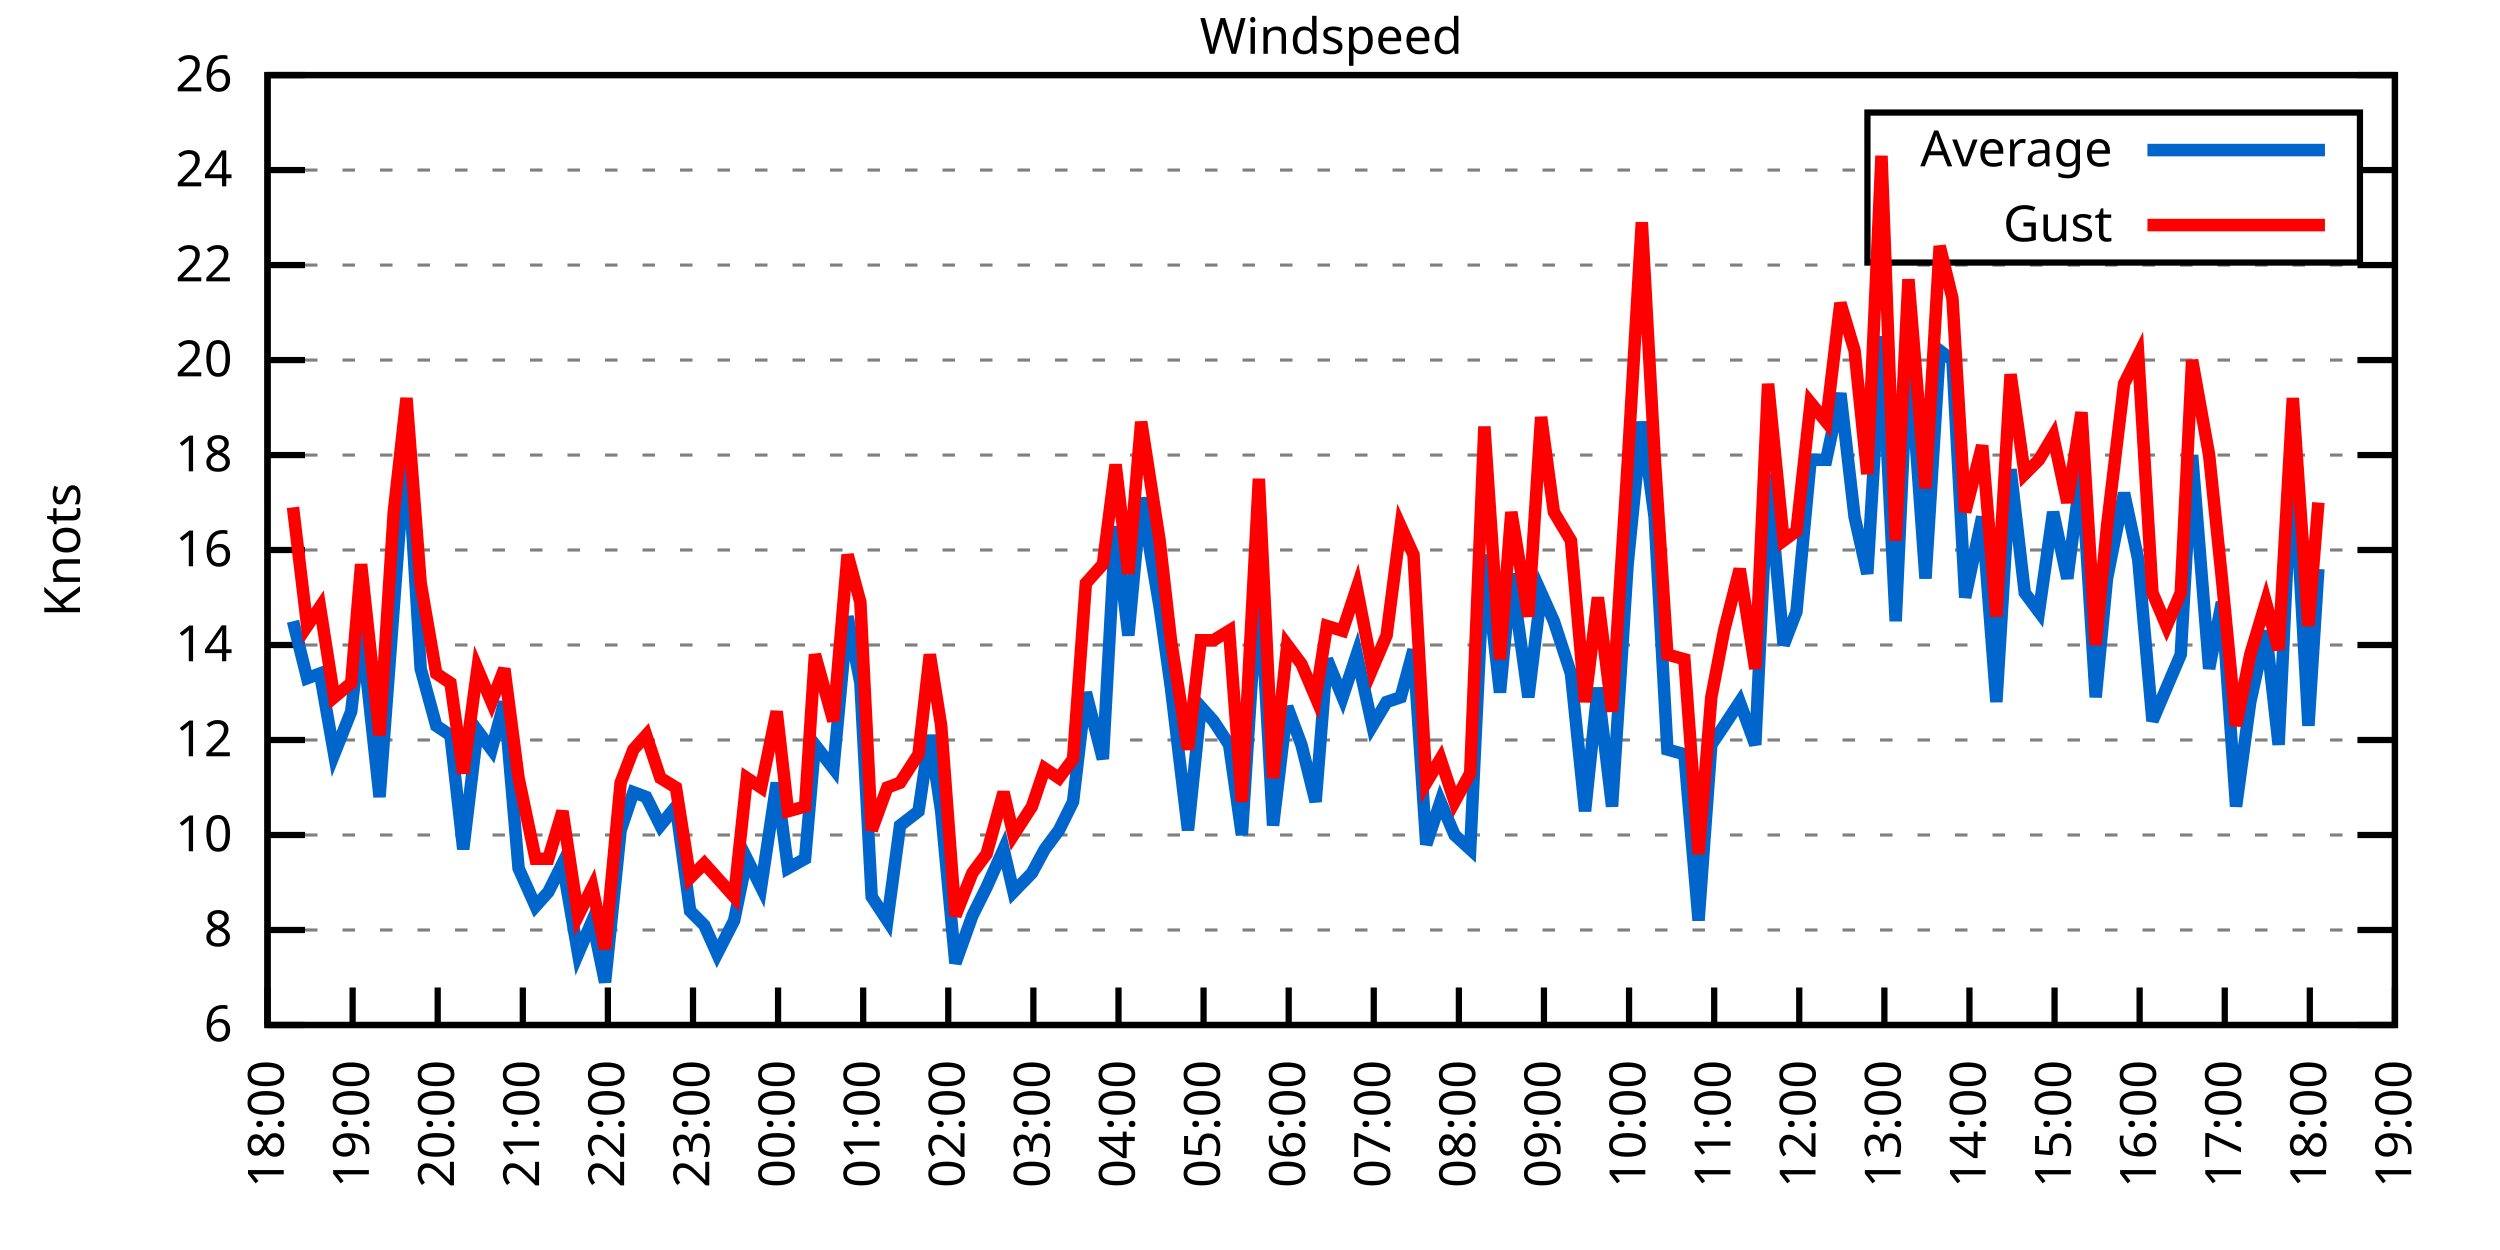
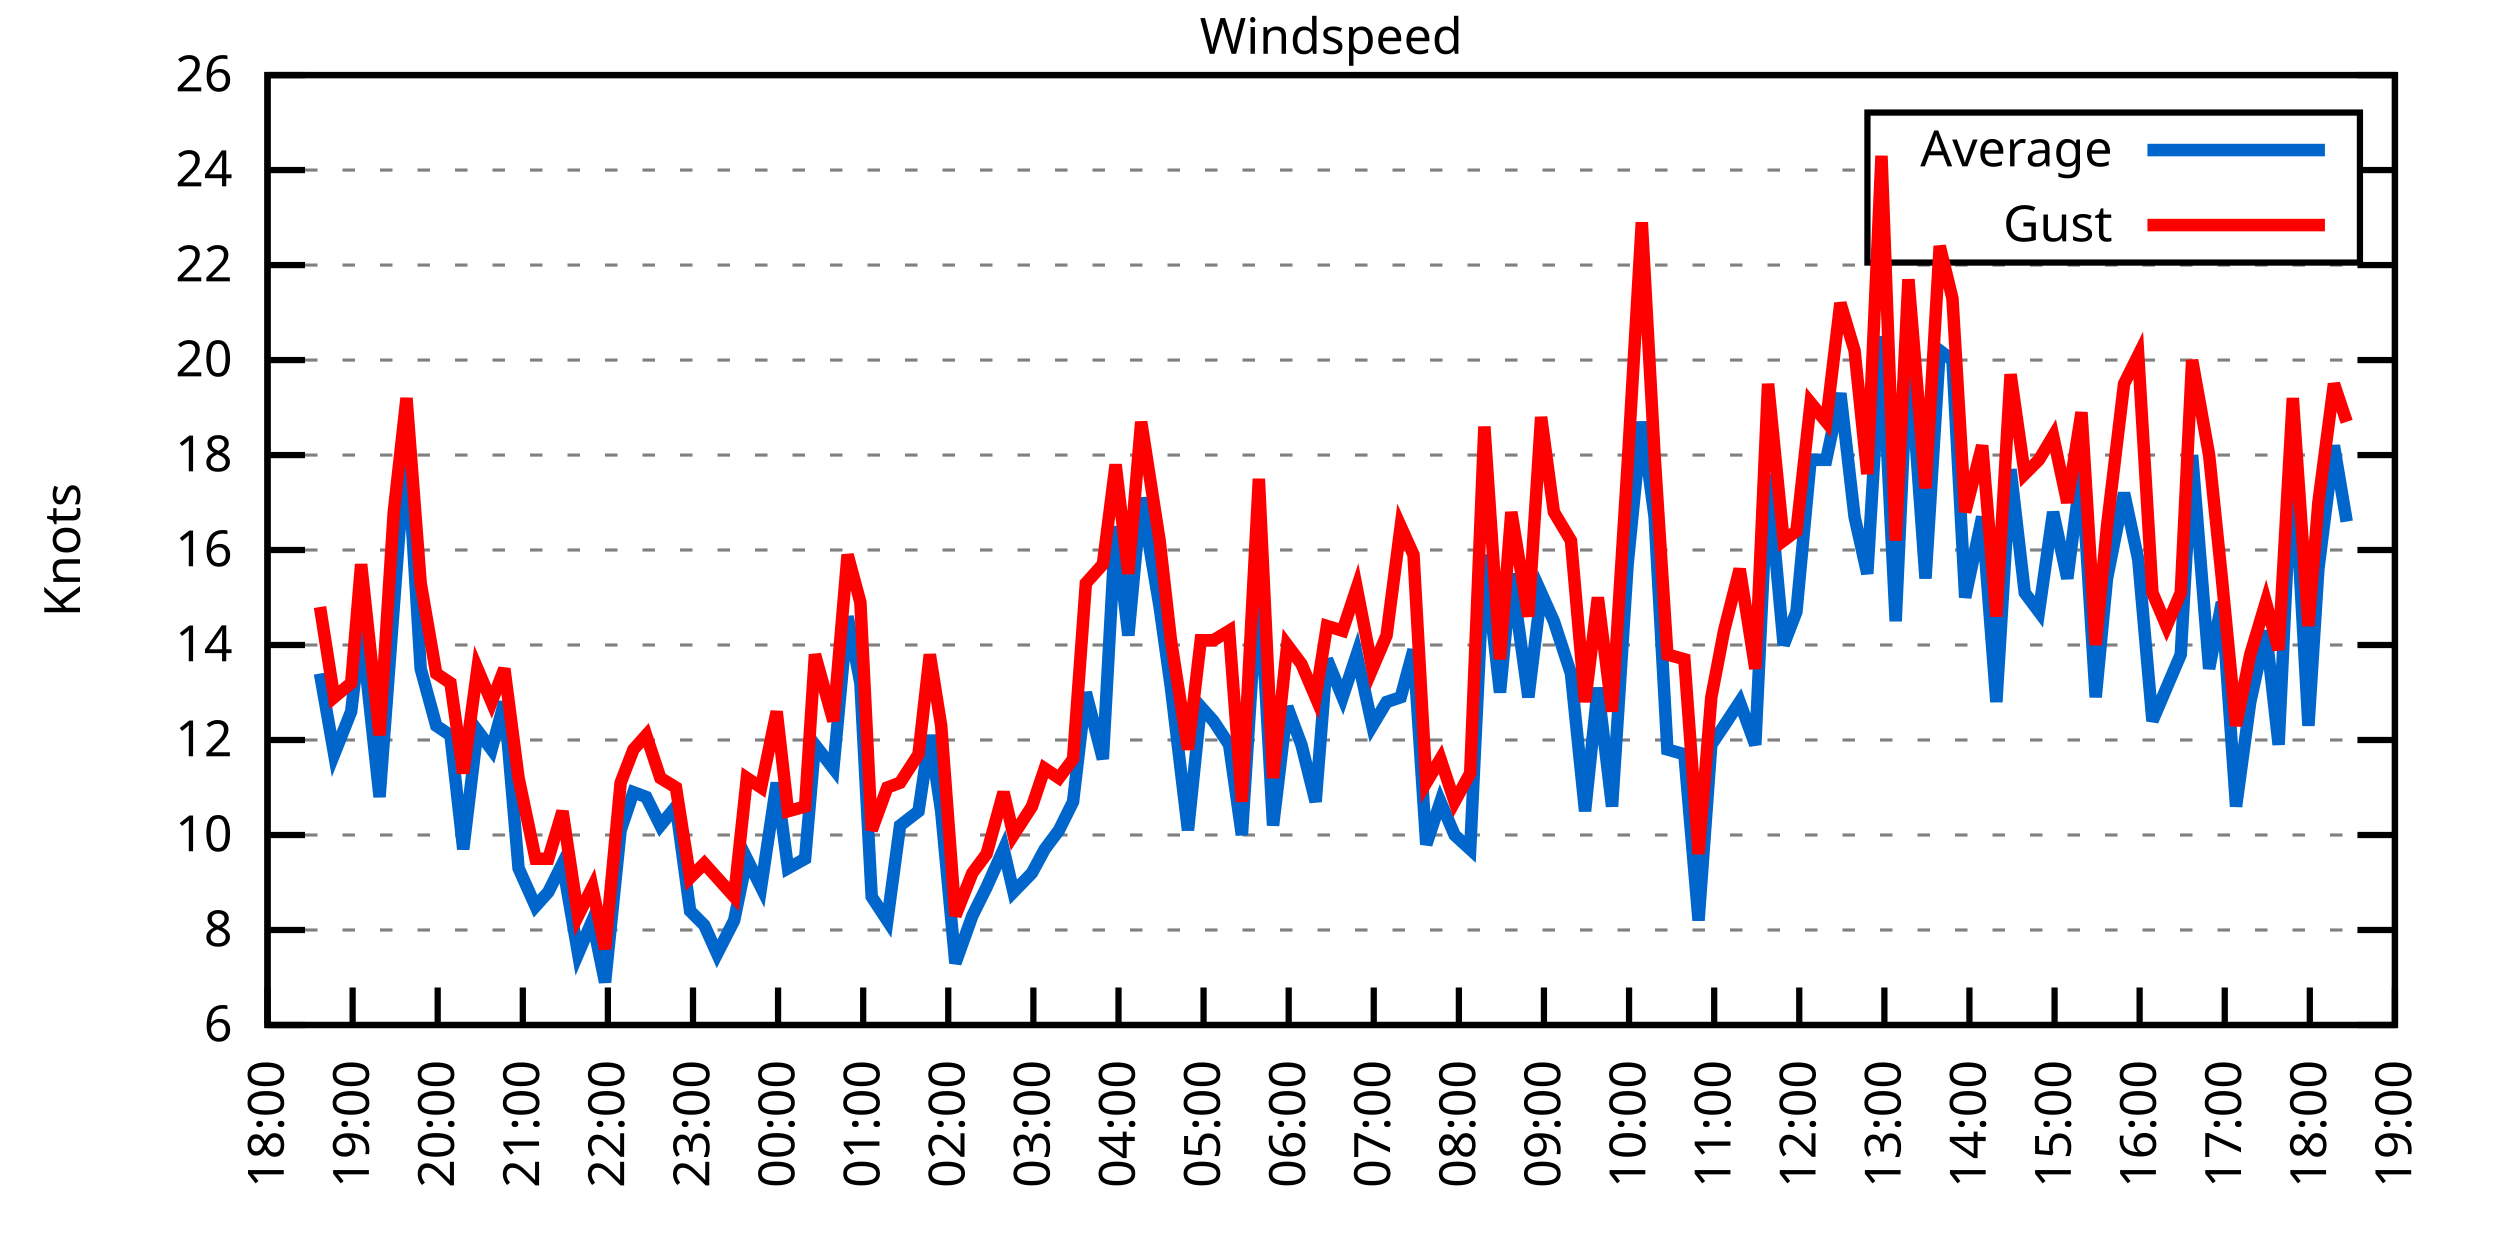
<svg xmlns="http://www.w3.org/2000/svg" xmlns:xlink="http://www.w3.org/1999/xlink" width="400" height="200" viewBox="0 0 400 200">
  <g id="gnuplot_canvas">
    <rect x="0" y="0" width="400" height="200" fill="none" />
    <defs>
      <circle id="gpDot" r="0.5" stroke-width="0.5" stroke="currentColor" />
      <path id="gpPt0" stroke-width="0.333" stroke="currentColor" d="M-1,0 h2 M0,-1 v2" />
      <path id="gpPt1" stroke-width="0.333" stroke="currentColor" d="M-1,-1 L1,1 M1,-1 L-1,1" />
      <path id="gpPt2" stroke-width="0.333" stroke="currentColor" d="M-1,0 L1,0 M0,-1 L0,1 M-1,-1 L1,1 M-1,1 L1,-1" />
      <rect id="gpPt3" stroke-width="0.333" stroke="currentColor" x="-1" y="-1" width="2" height="2" />
      <rect id="gpPt4" stroke-width="0.333" stroke="currentColor" fill="currentColor" x="-1" y="-1" width="2" height="2" />
      <circle id="gpPt5" stroke-width="0.333" stroke="currentColor" cx="0" cy="0" r="1" />
      <use xlink:href="#gpPt5" id="gpPt6" fill="currentColor" stroke="none" />
      <path id="gpPt7" stroke-width="0.333" stroke="currentColor" d="M0,-1.33 L-1.33,0.67 L1.33,0.67 z" />
      <use xlink:href="#gpPt7" id="gpPt8" fill="currentColor" stroke="none" />
      <use xlink:href="#gpPt7" id="gpPt9" stroke="currentColor" transform="rotate(180)" />
      <use xlink:href="#gpPt9" id="gpPt10" fill="currentColor" stroke="none" />
      <use xlink:href="#gpPt3" id="gpPt11" stroke="currentColor" transform="rotate(45)" />
      <use xlink:href="#gpPt11" id="gpPt12" fill="currentColor" stroke="none" />
      <path id="gpPt13" stroke-width="0.333" stroke="currentColor" d="M0,1.330 L1.265,0.411 L0.782,-1.067 L-0.782,-1.076 L-1.265,0.411 z" />
      <use xlink:href="#gpPt13" id="gpPt14" fill="currentColor" stroke="none" />
      <filter id="textbox" filterUnits="objectBoundingBox" x="0" y="0" height="1" width="1">
        <feFlood flood-color="white" flood-opacity="1" result="bgnd" />
        <feComposite in="SourceGraphic" in2="bgnd" operator="atop" />
      </filter>
      <filter id="greybox" filterUnits="objectBoundingBox" x="0" y="0" height="1" width="1">
        <feFlood flood-color="lightgrey" flood-opacity="1" result="grey" />
        <feComposite in="SourceGraphic" in2="grey" operator="atop" />
      </filter>
    </defs>
    <g fill="none" color="white" stroke="currentColor" stroke-width="1.00" stroke-linecap="butt" stroke-linejoin="miter">
</g>
    <g fill="none" color="black" stroke="currentColor" stroke-width="1.00" stroke-linecap="butt" stroke-linejoin="miter">
      <g stroke="none" shape-rendering="crispEdges">
        <polygon fill="rgb(255, 255, 255)" points="42.80,164.00 383.18,164.00 383.18,12.02 42.80,12.02 " />
      </g>
    </g>
    <g fill="none" color="black" stroke="currentColor" stroke-width="1.00" stroke-linecap="butt" stroke-linejoin="miter">
</g>
    <g fill="none" color="black" stroke="black" stroke-width="0.50" stroke-linecap="butt" stroke-linejoin="miter">
</g>
    <g fill="none" color="gray" stroke="currentColor" stroke-width="0.50" stroke-linecap="butt" stroke-linejoin="miter">
      <path stroke="gray" stroke-dasharray="2,4" class="gridline" d="M42.80,164.00 L383.19,164.00  " />
    </g>
    <g fill="none" color="gray" stroke="gray" stroke-width="1.00" stroke-linecap="butt" stroke-linejoin="miter">
</g>
    <g fill="none" color="black" stroke="currentColor" stroke-width="1.00" stroke-linecap="butt" stroke-linejoin="miter">
      <path stroke="black" d="M42.80,164.00 L48.80,164.00 M383.19,164.00 L377.19,164.00  " />
      <g transform="translate(37.20,166.60)" stroke="none" fill="black" font-family="Sans" font-size="8.00" text-anchor="end">
        <text>
          <tspan font-family="Sans"> 6</tspan>
        </text>
      </g>
    </g>
    <g fill="none" color="black" stroke="currentColor" stroke-width="1.00" stroke-linecap="butt" stroke-linejoin="miter">
</g>
    <g fill="none" color="black" stroke="black" stroke-width="0.50" stroke-linecap="butt" stroke-linejoin="miter">
</g>
    <g fill="none" color="gray" stroke="currentColor" stroke-width="0.50" stroke-linecap="butt" stroke-linejoin="miter">
      <path stroke="gray" stroke-dasharray="2,4" class="gridline" d="M42.80,148.80 L383.19,148.80  " />
    </g>
    <g fill="none" color="gray" stroke="gray" stroke-width="1.00" stroke-linecap="butt" stroke-linejoin="miter">
</g>
    <g fill="none" color="black" stroke="currentColor" stroke-width="1.00" stroke-linecap="butt" stroke-linejoin="miter">
      <path stroke="black" d="M42.80,148.80 L48.80,148.80 M383.19,148.80 L377.19,148.80  " />
      <g transform="translate(37.20,151.40)" stroke="none" fill="black" font-family="Sans" font-size="8.00" text-anchor="end">
        <text>
          <tspan font-family="Sans"> 8</tspan>
        </text>
      </g>
    </g>
    <g fill="none" color="black" stroke="currentColor" stroke-width="1.00" stroke-linecap="butt" stroke-linejoin="miter">
</g>
    <g fill="none" color="black" stroke="black" stroke-width="0.50" stroke-linecap="butt" stroke-linejoin="miter">
</g>
    <g fill="none" color="gray" stroke="currentColor" stroke-width="0.50" stroke-linecap="butt" stroke-linejoin="miter">
      <path stroke="gray" stroke-dasharray="2,4" class="gridline" d="M42.80,133.60 L383.19,133.60  " />
    </g>
    <g fill="none" color="gray" stroke="gray" stroke-width="1.00" stroke-linecap="butt" stroke-linejoin="miter">
</g>
    <g fill="none" color="black" stroke="currentColor" stroke-width="1.00" stroke-linecap="butt" stroke-linejoin="miter">
      <path stroke="black" d="M42.80,133.60 L48.80,133.60 M383.19,133.60 L377.19,133.60  " />
      <g transform="translate(37.20,136.20)" stroke="none" fill="black" font-family="Sans" font-size="8.00" text-anchor="end">
        <text>
          <tspan font-family="Sans"> 10</tspan>
        </text>
      </g>
    </g>
    <g fill="none" color="black" stroke="currentColor" stroke-width="1.00" stroke-linecap="butt" stroke-linejoin="miter">
</g>
    <g fill="none" color="black" stroke="black" stroke-width="0.50" stroke-linecap="butt" stroke-linejoin="miter">
</g>
    <g fill="none" color="gray" stroke="currentColor" stroke-width="0.50" stroke-linecap="butt" stroke-linejoin="miter">
      <path stroke="gray" stroke-dasharray="2,4" class="gridline" d="M42.80,118.40 L383.19,118.40  " />
    </g>
    <g fill="none" color="gray" stroke="gray" stroke-width="1.00" stroke-linecap="butt" stroke-linejoin="miter">
</g>
    <g fill="none" color="black" stroke="currentColor" stroke-width="1.00" stroke-linecap="butt" stroke-linejoin="miter">
      <path stroke="black" d="M42.80,118.40 L48.80,118.40 M383.19,118.40 L377.19,118.40  " />
      <g transform="translate(37.20,121.00)" stroke="none" fill="black" font-family="Sans" font-size="8.00" text-anchor="end">
        <text>
          <tspan font-family="Sans"> 12</tspan>
        </text>
      </g>
    </g>
    <g fill="none" color="black" stroke="currentColor" stroke-width="1.00" stroke-linecap="butt" stroke-linejoin="miter">
</g>
    <g fill="none" color="black" stroke="black" stroke-width="0.50" stroke-linecap="butt" stroke-linejoin="miter">
</g>
    <g fill="none" color="gray" stroke="currentColor" stroke-width="0.50" stroke-linecap="butt" stroke-linejoin="miter">
      <path stroke="gray" stroke-dasharray="2,4" class="gridline" d="M42.80,103.20 L383.19,103.20  " />
    </g>
    <g fill="none" color="gray" stroke="gray" stroke-width="1.00" stroke-linecap="butt" stroke-linejoin="miter">
</g>
    <g fill="none" color="black" stroke="currentColor" stroke-width="1.00" stroke-linecap="butt" stroke-linejoin="miter">
      <path stroke="black" d="M42.80,103.20 L48.80,103.20 M383.19,103.20 L377.19,103.20  " />
      <g transform="translate(37.20,105.80)" stroke="none" fill="black" font-family="Sans" font-size="8.00" text-anchor="end">
        <text>
          <tspan font-family="Sans"> 14</tspan>
        </text>
      </g>
    </g>
    <g fill="none" color="black" stroke="currentColor" stroke-width="1.00" stroke-linecap="butt" stroke-linejoin="miter">
</g>
    <g fill="none" color="black" stroke="black" stroke-width="0.50" stroke-linecap="butt" stroke-linejoin="miter">
</g>
    <g fill="none" color="gray" stroke="currentColor" stroke-width="0.50" stroke-linecap="butt" stroke-linejoin="miter">
      <path stroke="gray" stroke-dasharray="2,4" class="gridline" d="M42.80,88.00 L383.19,88.00  " />
    </g>
    <g fill="none" color="gray" stroke="gray" stroke-width="1.00" stroke-linecap="butt" stroke-linejoin="miter">
</g>
    <g fill="none" color="black" stroke="currentColor" stroke-width="1.00" stroke-linecap="butt" stroke-linejoin="miter">
      <path stroke="black" d="M42.80,88.00 L48.80,88.00 M383.19,88.00 L377.19,88.00  " />
      <g transform="translate(37.20,90.60)" stroke="none" fill="black" font-family="Sans" font-size="8.00" text-anchor="end">
        <text>
          <tspan font-family="Sans"> 16</tspan>
        </text>
      </g>
    </g>
    <g fill="none" color="black" stroke="currentColor" stroke-width="1.00" stroke-linecap="butt" stroke-linejoin="miter">
</g>
    <g fill="none" color="black" stroke="black" stroke-width="0.50" stroke-linecap="butt" stroke-linejoin="miter">
</g>
    <g fill="none" color="gray" stroke="currentColor" stroke-width="0.50" stroke-linecap="butt" stroke-linejoin="miter">
      <path stroke="gray" stroke-dasharray="2,4" class="gridline" d="M42.80,72.81 L383.19,72.81  " />
    </g>
    <g fill="none" color="gray" stroke="gray" stroke-width="1.00" stroke-linecap="butt" stroke-linejoin="miter">
</g>
    <g fill="none" color="black" stroke="currentColor" stroke-width="1.00" stroke-linecap="butt" stroke-linejoin="miter">
      <path stroke="black" d="M42.80,72.81 L48.80,72.81 M383.19,72.81 L377.19,72.81  " />
      <g transform="translate(37.20,75.41)" stroke="none" fill="black" font-family="Sans" font-size="8.00" text-anchor="end">
        <text>
          <tspan font-family="Sans"> 18</tspan>
        </text>
      </g>
    </g>
    <g fill="none" color="black" stroke="currentColor" stroke-width="1.00" stroke-linecap="butt" stroke-linejoin="miter">
</g>
    <g fill="none" color="black" stroke="black" stroke-width="0.50" stroke-linecap="butt" stroke-linejoin="miter">
</g>
    <g fill="none" color="gray" stroke="currentColor" stroke-width="0.50" stroke-linecap="butt" stroke-linejoin="miter">
      <path stroke="gray" stroke-dasharray="2,4" class="gridline" d="M42.80,57.61 L383.19,57.61  " />
    </g>
    <g fill="none" color="gray" stroke="gray" stroke-width="1.00" stroke-linecap="butt" stroke-linejoin="miter">
</g>
    <g fill="none" color="black" stroke="currentColor" stroke-width="1.00" stroke-linecap="butt" stroke-linejoin="miter">
      <path stroke="black" d="M42.80,57.61 L48.80,57.61 M383.19,57.61 L377.19,57.61  " />
      <g transform="translate(37.20,60.21)" stroke="none" fill="black" font-family="Sans" font-size="8.00" text-anchor="end">
        <text>
          <tspan font-family="Sans"> 20</tspan>
        </text>
      </g>
    </g>
    <g fill="none" color="black" stroke="currentColor" stroke-width="1.00" stroke-linecap="butt" stroke-linejoin="miter">
</g>
    <g fill="none" color="black" stroke="black" stroke-width="0.50" stroke-linecap="butt" stroke-linejoin="miter">
</g>
    <g fill="none" color="gray" stroke="currentColor" stroke-width="0.50" stroke-linecap="butt" stroke-linejoin="miter">
      <path stroke="gray" stroke-dasharray="2,4" class="gridline" d="M42.80,42.41 L383.19,42.41  " />
    </g>
    <g fill="none" color="gray" stroke="gray" stroke-width="1.00" stroke-linecap="butt" stroke-linejoin="miter">
</g>
    <g fill="none" color="black" stroke="currentColor" stroke-width="1.00" stroke-linecap="butt" stroke-linejoin="miter">
      <path stroke="black" d="M42.80,42.41 L48.80,42.41 M383.19,42.41 L377.19,42.41  " />
      <g transform="translate(37.20,45.01)" stroke="none" fill="black" font-family="Sans" font-size="8.00" text-anchor="end">
        <text>
          <tspan font-family="Sans"> 22</tspan>
        </text>
      </g>
    </g>
    <g fill="none" color="black" stroke="currentColor" stroke-width="1.00" stroke-linecap="butt" stroke-linejoin="miter">
</g>
    <g fill="none" color="black" stroke="black" stroke-width="0.50" stroke-linecap="butt" stroke-linejoin="miter">
</g>
    <g fill="none" color="gray" stroke="currentColor" stroke-width="0.50" stroke-linecap="butt" stroke-linejoin="miter">
      <path stroke="gray" stroke-dasharray="2,4" class="gridline" d="M42.80,27.21 L298.79,27.21 M377.59,27.21 L383.19,27.21  " />
    </g>
    <g fill="none" color="gray" stroke="gray" stroke-width="1.00" stroke-linecap="butt" stroke-linejoin="miter">
</g>
    <g fill="none" color="black" stroke="currentColor" stroke-width="1.00" stroke-linecap="butt" stroke-linejoin="miter">
      <path stroke="black" d="M42.80,27.21 L48.80,27.21 M383.19,27.21 L377.19,27.21  " />
      <g transform="translate(37.20,29.81)" stroke="none" fill="black" font-family="Sans" font-size="8.00" text-anchor="end">
        <text>
          <tspan font-family="Sans"> 24</tspan>
        </text>
      </g>
    </g>
    <g fill="none" color="black" stroke="currentColor" stroke-width="1.00" stroke-linecap="butt" stroke-linejoin="miter">
</g>
    <g fill="none" color="black" stroke="black" stroke-width="0.50" stroke-linecap="butt" stroke-linejoin="miter">
</g>
    <g fill="none" color="gray" stroke="currentColor" stroke-width="0.50" stroke-linecap="butt" stroke-linejoin="miter">
      <path stroke="gray" stroke-dasharray="2,4" class="gridline" d="M42.80,12.01 L383.19,12.01  " />
    </g>
    <g fill="none" color="gray" stroke="gray" stroke-width="1.00" stroke-linecap="butt" stroke-linejoin="miter">
</g>
    <g fill="none" color="black" stroke="currentColor" stroke-width="1.00" stroke-linecap="butt" stroke-linejoin="miter">
      <path stroke="black" d="M42.80,12.01 L48.80,12.01 M383.19,12.01 L377.19,12.01  " />
      <g transform="translate(37.20,14.61)" stroke="none" fill="black" font-family="Sans" font-size="8.00" text-anchor="end">
        <text>
          <tspan font-family="Sans"> 26</tspan>
        </text>
      </g>
    </g>
    <g fill="none" color="black" stroke="currentColor" stroke-width="1.00" stroke-linecap="butt" stroke-linejoin="miter">
      <path stroke="black" d="M42.80,164.00 L42.80,158.00  " />
      <g transform="translate(45.40,169.60) rotate(270.00)" stroke="none" fill="black" font-family="Sans" font-size="8.00" text-anchor="end">
        <text>
          <tspan font-family="Sans">18:00</tspan>
        </text>
      </g>
    </g>
    <g fill="none" color="black" stroke="currentColor" stroke-width="1.00" stroke-linecap="butt" stroke-linejoin="miter">
      <path stroke="black" d="M56.42,164.00 L56.42,158.00  " />
      <g transform="translate(59.02,169.60) rotate(270.00)" stroke="none" fill="black" font-family="Sans" font-size="8.00" text-anchor="end">
        <text>
          <tspan font-family="Sans">19:00</tspan>
        </text>
      </g>
    </g>
    <g fill="none" color="black" stroke="currentColor" stroke-width="1.00" stroke-linecap="butt" stroke-linejoin="miter">
      <path stroke="black" d="M70.03,164.00 L70.03,158.00  " />
      <g transform="translate(72.63,169.60) rotate(270.00)" stroke="none" fill="black" font-family="Sans" font-size="8.00" text-anchor="end">
        <text>
          <tspan font-family="Sans">20:00</tspan>
        </text>
      </g>
    </g>
    <g fill="none" color="black" stroke="currentColor" stroke-width="1.00" stroke-linecap="butt" stroke-linejoin="miter">
      <path stroke="black" d="M83.65,164.00 L83.65,158.00  " />
      <g transform="translate(86.25,169.60) rotate(270.00)" stroke="none" fill="black" font-family="Sans" font-size="8.00" text-anchor="end">
        <text>
          <tspan font-family="Sans">21:00</tspan>
        </text>
      </g>
    </g>
    <g fill="none" color="black" stroke="currentColor" stroke-width="1.00" stroke-linecap="butt" stroke-linejoin="miter">
      <path stroke="black" d="M97.26,164.00 L97.26,158.00  " />
      <g transform="translate(99.86,169.60) rotate(270.00)" stroke="none" fill="black" font-family="Sans" font-size="8.00" text-anchor="end">
        <text>
          <tspan font-family="Sans">22:00</tspan>
        </text>
      </g>
    </g>
    <g fill="none" color="black" stroke="currentColor" stroke-width="1.00" stroke-linecap="butt" stroke-linejoin="miter">
      <path stroke="black" d="M110.88,164.00 L110.88,158.00  " />
      <g transform="translate(113.48,169.60) rotate(270.00)" stroke="none" fill="black" font-family="Sans" font-size="8.00" text-anchor="end">
        <text>
          <tspan font-family="Sans">23:00</tspan>
        </text>
      </g>
    </g>
    <g fill="none" color="black" stroke="currentColor" stroke-width="1.00" stroke-linecap="butt" stroke-linejoin="miter">
      <path stroke="black" d="M124.49,164.00 L124.49,158.00  " />
      <g transform="translate(127.09,169.60) rotate(270.00)" stroke="none" fill="black" font-family="Sans" font-size="8.00" text-anchor="end">
        <text>
          <tspan font-family="Sans">00:00</tspan>
        </text>
      </g>
    </g>
    <g fill="none" color="black" stroke="currentColor" stroke-width="1.00" stroke-linecap="butt" stroke-linejoin="miter">
      <path stroke="black" d="M138.11,164.00 L138.11,158.00  " />
      <g transform="translate(140.71,169.60) rotate(270.00)" stroke="none" fill="black" font-family="Sans" font-size="8.00" text-anchor="end">
        <text>
          <tspan font-family="Sans">01:00</tspan>
        </text>
      </g>
    </g>
    <g fill="none" color="black" stroke="currentColor" stroke-width="1.00" stroke-linecap="butt" stroke-linejoin="miter">
      <path stroke="black" d="M151.72,164.00 L151.72,158.00  " />
      <g transform="translate(154.32,169.60) rotate(270.00)" stroke="none" fill="black" font-family="Sans" font-size="8.00" text-anchor="end">
        <text>
          <tspan font-family="Sans">02:00</tspan>
        </text>
      </g>
    </g>
    <g fill="none" color="black" stroke="currentColor" stroke-width="1.00" stroke-linecap="butt" stroke-linejoin="miter">
      <path stroke="black" d="M165.34,164.00 L165.34,158.00  " />
      <g transform="translate(167.94,169.60) rotate(270.00)" stroke="none" fill="black" font-family="Sans" font-size="8.00" text-anchor="end">
        <text>
          <tspan font-family="Sans">03:00</tspan>
        </text>
      </g>
    </g>
    <g fill="none" color="black" stroke="currentColor" stroke-width="1.00" stroke-linecap="butt" stroke-linejoin="miter">
      <path stroke="black" d="M178.96,164.00 L178.96,158.00  " />
      <g transform="translate(181.56,169.60) rotate(270.00)" stroke="none" fill="black" font-family="Sans" font-size="8.00" text-anchor="end">
        <text>
          <tspan font-family="Sans">04:00</tspan>
        </text>
      </g>
    </g>
    <g fill="none" color="black" stroke="currentColor" stroke-width="1.00" stroke-linecap="butt" stroke-linejoin="miter">
      <path stroke="black" d="M192.57,164.00 L192.57,158.00  " />
      <g transform="translate(195.17,169.60) rotate(270.00)" stroke="none" fill="black" font-family="Sans" font-size="8.00" text-anchor="end">
        <text>
          <tspan font-family="Sans">05:00</tspan>
        </text>
      </g>
    </g>
    <g fill="none" color="black" stroke="currentColor" stroke-width="1.00" stroke-linecap="butt" stroke-linejoin="miter">
      <path stroke="black" d="M206.19,164.00 L206.19,158.00  " />
      <g transform="translate(208.79,169.60) rotate(270.00)" stroke="none" fill="black" font-family="Sans" font-size="8.00" text-anchor="end">
        <text>
          <tspan font-family="Sans">06:00</tspan>
        </text>
      </g>
    </g>
    <g fill="none" color="black" stroke="currentColor" stroke-width="1.00" stroke-linecap="butt" stroke-linejoin="miter">
      <path stroke="black" d="M219.80,164.00 L219.80,158.00  " />
      <g transform="translate(222.40,169.60) rotate(270.00)" stroke="none" fill="black" font-family="Sans" font-size="8.00" text-anchor="end">
        <text>
          <tspan font-family="Sans">07:00</tspan>
        </text>
      </g>
    </g>
    <g fill="none" color="black" stroke="currentColor" stroke-width="1.00" stroke-linecap="butt" stroke-linejoin="miter">
      <path stroke="black" d="M233.42,164.00 L233.42,158.00  " />
      <g transform="translate(236.02,169.60) rotate(270.00)" stroke="none" fill="black" font-family="Sans" font-size="8.00" text-anchor="end">
        <text>
          <tspan font-family="Sans">08:00</tspan>
        </text>
      </g>
    </g>
    <g fill="none" color="black" stroke="currentColor" stroke-width="1.00" stroke-linecap="butt" stroke-linejoin="miter">
      <path stroke="black" d="M247.03,164.00 L247.03,158.00  " />
      <g transform="translate(249.63,169.60) rotate(270.00)" stroke="none" fill="black" font-family="Sans" font-size="8.00" text-anchor="end">
        <text>
          <tspan font-family="Sans">09:00</tspan>
        </text>
      </g>
    </g>
    <g fill="none" color="black" stroke="currentColor" stroke-width="1.00" stroke-linecap="butt" stroke-linejoin="miter">
      <path stroke="black" d="M260.65,164.00 L260.65,158.00  " />
      <g transform="translate(263.25,169.60) rotate(270.00)" stroke="none" fill="black" font-family="Sans" font-size="8.00" text-anchor="end">
        <text>
          <tspan font-family="Sans">10:00</tspan>
        </text>
      </g>
    </g>
    <g fill="none" color="black" stroke="currentColor" stroke-width="1.00" stroke-linecap="butt" stroke-linejoin="miter">
      <path stroke="black" d="M274.27,164.00 L274.27,158.00  " />
      <g transform="translate(276.87,169.60) rotate(270.00)" stroke="none" fill="black" font-family="Sans" font-size="8.00" text-anchor="end">
        <text>
          <tspan font-family="Sans">11:00</tspan>
        </text>
      </g>
    </g>
    <g fill="none" color="black" stroke="currentColor" stroke-width="1.00" stroke-linecap="butt" stroke-linejoin="miter">
      <path stroke="black" d="M287.88,164.00 L287.88,158.00  " />
      <g transform="translate(290.48,169.60) rotate(270.00)" stroke="none" fill="black" font-family="Sans" font-size="8.00" text-anchor="end">
        <text>
          <tspan font-family="Sans">12:00</tspan>
        </text>
      </g>
    </g>
    <g fill="none" color="black" stroke="currentColor" stroke-width="1.00" stroke-linecap="butt" stroke-linejoin="miter">
      <path stroke="black" d="M301.50,164.00 L301.50,158.00  " />
      <g transform="translate(304.10,169.60) rotate(270.00)" stroke="none" fill="black" font-family="Sans" font-size="8.00" text-anchor="end">
        <text>
          <tspan font-family="Sans">13:00</tspan>
        </text>
      </g>
    </g>
    <g fill="none" color="black" stroke="currentColor" stroke-width="1.00" stroke-linecap="butt" stroke-linejoin="miter">
      <path stroke="black" d="M315.11,164.00 L315.11,158.00  " />
      <g transform="translate(317.71,169.60) rotate(270.00)" stroke="none" fill="black" font-family="Sans" font-size="8.00" text-anchor="end">
        <text>
          <tspan font-family="Sans">14:00</tspan>
        </text>
      </g>
    </g>
    <g fill="none" color="black" stroke="currentColor" stroke-width="1.00" stroke-linecap="butt" stroke-linejoin="miter">
      <path stroke="black" d="M328.73,164.00 L328.73,158.00  " />
      <g transform="translate(331.33,169.60) rotate(270.00)" stroke="none" fill="black" font-family="Sans" font-size="8.00" text-anchor="end">
        <text>
          <tspan font-family="Sans">15:00</tspan>
        </text>
      </g>
    </g>
    <g fill="none" color="black" stroke="currentColor" stroke-width="1.00" stroke-linecap="butt" stroke-linejoin="miter">
      <path stroke="black" d="M342.34,164.00 L342.34,158.00  " />
      <g transform="translate(344.94,169.60) rotate(270.00)" stroke="none" fill="black" font-family="Sans" font-size="8.00" text-anchor="end">
        <text>
          <tspan font-family="Sans">16:00</tspan>
        </text>
      </g>
    </g>
    <g fill="none" color="black" stroke="currentColor" stroke-width="1.00" stroke-linecap="butt" stroke-linejoin="miter">
      <path stroke="black" d="M355.96,164.00 L355.96,158.00  " />
      <g transform="translate(358.56,169.60) rotate(270.00)" stroke="none" fill="black" font-family="Sans" font-size="8.00" text-anchor="end">
        <text>
          <tspan font-family="Sans">17:00</tspan>
        </text>
      </g>
    </g>
    <g fill="none" color="black" stroke="currentColor" stroke-width="1.00" stroke-linecap="butt" stroke-linejoin="miter">
      <path stroke="black" d="M369.57,164.00 L369.57,158.00  " />
      <g transform="translate(372.17,169.60) rotate(270.00)" stroke="none" fill="black" font-family="Sans" font-size="8.00" text-anchor="end">
        <text>
          <tspan font-family="Sans">18:00</tspan>
        </text>
      </g>
    </g>
    <g fill="none" color="black" stroke="currentColor" stroke-width="1.00" stroke-linecap="butt" stroke-linejoin="miter">
      <path stroke="black" d="M383.19,164.00 L383.19,158.00  " />
      <g transform="translate(385.79,169.60) rotate(270.00)" stroke="none" fill="black" font-family="Sans" font-size="8.00" text-anchor="end">
        <text>
          <tspan font-family="Sans">19:00</tspan>
        </text>
      </g>
    </g>
    <g fill="none" color="black" stroke="currentColor" stroke-width="1.00" stroke-linecap="butt" stroke-linejoin="miter">
</g>
    <g fill="none" color="black" stroke="currentColor" stroke-width="1.00" stroke-linecap="butt" stroke-linejoin="miter">
      <path stroke="black" d="M42.80,12.01 L42.80,164.00 L383.19,164.00 L383.19,12.01 L42.80,12.01 Z  " />
    </g>
    <g fill="none" color="black" stroke="currentColor" stroke-width="1.00" stroke-linecap="butt" stroke-linejoin="miter">
</g>
    <g fill="none" color="black" stroke="currentColor" stroke-width="1.00" stroke-linecap="butt" stroke-linejoin="miter">
      <path stroke="black" d="M298.79,42.01 L298.79,18.01 L377.59,18.01 L377.59,42.01 L298.79,42.01 Z  " />
    </g>
    <g id="Windspeed_plot_1">
      <g fill="none" color="white" stroke="black" stroke-width="2.00" stroke-linecap="butt" stroke-linejoin="miter">
</g>
      <g fill="none" color="black" stroke="currentColor" stroke-width="2.00" stroke-linecap="butt" stroke-linejoin="miter">
        <g transform="translate(337.99,26.61)" stroke="none" fill="black" font-family="Sans" font-size="8.00" text-anchor="end">
          <text>
            <tspan font-family="Sans">Average</tspan>
          </text>
        </g>
      </g>
      <g fill="none" color="black" stroke="currentColor" stroke-width="2.00" stroke-linecap="butt" stroke-linejoin="miter">
-         <path stroke="rgb(  0, 102, 204)" d="M343.59,24.01 L371.99,24.01 M46.88,99.40 L49.15,108.52 L51.20,107.76 L53.47,120.68 L56.19,113.84 L57.78,100.16   L60.73,127.52 L63.00,97.12 L65.04,69.77 L67.31,107.00 L69.80,116.12 L72.07,117.64 L74.12,135.88 L76.39,116.88   L78.65,119.92 L80.70,112.32 L82.97,138.92 L85.69,145.00 L87.73,142.72 L90.00,138.16 L92.50,152.60 L94.77,147.28   L96.81,157.16 L99.30,132.84 L101.35,126.76 L103.39,127.52 L105.66,132.08 L108.15,129.04 L110.42,145.76 L112.69,148.04   L114.74,152.60 L117.46,147.28 L119.50,137.40 L121.77,141.96 L124.27,125.24 L126.08,138.92 L128.81,137.40 L130.39,119.16   L133.34,122.96 L135.61,98.64 L137.66,109.28 L139.47,143.48 L141.97,147.28 L144.01,132.08 L146.96,129.80 L148.77,117.64   L150.59,129.80 L152.86,154.12 L155.58,146.52 L157.85,141.96 L160.57,135.88 L162.16,142.72 L165.11,139.68 L167.16,135.88   L169.43,132.84 L171.69,128.28 L173.74,110.80 L176.46,121.44 L178.50,84.21 L180.54,101.68 L182.59,79.65 L185.54,97.12   L187.35,110.04 L190.08,132.84 L192.12,113.08 L194.16,115.36 L196.66,119.16 L198.70,133.60 L201.42,91.04 L203.69,132.08   L205.96,113.08 L208.23,119.16 L210.50,128.28 L212.31,105.48 L214.81,111.56 L217.08,104.72 L219.58,116.12 L221.85,112.32   L224.11,111.56 L226.16,103.96 L228.20,135.12 L230.47,128.28 L232.74,133.60 L235.23,135.88 L237.50,88.76 L240.00,110.80   L241.81,91.80 L244.54,111.56 L246.58,94.84 L248.62,99.40 L251.35,107.76 L253.61,129.80 L255.66,110.04 L257.93,129.04   L260.42,90.28 L262.69,67.49 L264.73,82.69 L266.78,119.92 L269.50,120.68 L271.77,147.28 L273.81,119.16 L275.85,116.12   L278.35,112.32 L280.85,119.16 L282.89,75.85 L285.38,103.20 L287.43,97.88 L289.70,73.57 L292.19,73.57 L294.46,62.93   L296.73,82.69 L298.77,91.80 L301.04,53.81 L303.31,99.40 L305.35,54.57 L308.08,92.56 L310.35,56.09 L312.39,57.61   L314.43,95.60 L317.15,82.69 L319.42,112.32 L321.69,75.09 L323.96,94.84 L326.23,97.88 L328.50,81.93 L330.77,92.56   L333.04,75.09 L335.31,111.56 L337.12,92.56 L339.85,78.89 L342.12,89.52 L344.39,115.36 L346.65,110.04 L348.92,104.72   L350.74,72.81 L353.46,107.00 L355.50,96.36 L357.77,129.04 L360.04,112.32 L362.54,100.92 L364.58,119.16 L366.85,71.29   L369.35,116.12 L370.94,91.04  " />
+         <path stroke="rgb(  0, 102, 204)" d="M343.59,24.01 L371.99,24.01 M51.20,107.76 L53.47,120.68 L56.19,113.84 L57.78,100.16 L60.73,127.52 L63.00,97.12   L65.04,69.77 L67.31,107.00 L69.80,116.12 L72.07,117.64 L74.12,135.88 L76.39,116.88 L78.65,119.92 L80.70,112.32   L82.97,138.92 L85.69,145.00 L87.73,142.72 L90.00,138.16 L92.50,152.60 L94.77,147.28 L96.81,157.16 L99.30,132.84   L101.35,126.76 L103.39,127.52 L105.66,132.08 L108.15,129.04 L110.42,145.76 L112.69,148.04 L114.74,152.60 L117.46,147.28   L119.50,137.40 L121.77,141.96 L124.27,125.24 L126.08,138.92 L128.81,137.40 L130.39,119.16 L133.34,122.96 L135.61,98.64   L137.66,109.28 L139.47,143.48 L141.97,147.28 L144.01,132.08 L146.96,129.80 L148.77,117.64 L150.59,129.80 L152.86,154.12   L155.58,146.52 L157.85,141.96 L160.57,135.88 L162.16,142.72 L165.11,139.68 L167.16,135.88 L169.43,132.84 L171.69,128.28   L173.74,110.80 L176.46,121.44 L178.50,84.21 L180.54,101.68 L182.59,79.65 L185.54,97.12 L187.35,110.04 L190.08,132.84   L192.12,113.08 L194.16,115.36 L196.66,119.16 L198.70,133.60 L201.42,91.04 L203.69,132.08 L205.96,113.08 L208.23,119.16   L210.50,128.28 L212.31,105.48 L214.81,111.56 L217.08,104.72 L219.58,116.12 L221.85,112.32 L224.11,111.56 L226.16,103.96   L228.20,135.12 L230.47,128.28 L232.74,133.60 L235.23,135.88 L237.50,88.76 L240.00,110.80 L241.81,91.80 L244.54,111.56   L246.58,94.84 L248.62,99.40 L251.35,107.76 L253.61,129.80 L255.66,110.04 L257.93,129.04 L260.42,90.28 L262.69,67.49   L264.73,82.69 L266.78,119.92 L269.50,120.68 L271.77,147.28 L273.81,119.16 L275.85,116.12 L278.35,112.32 L280.85,119.16   L282.89,75.85 L285.38,103.20 L287.43,97.88 L289.70,73.57 L292.19,73.57 L294.46,62.93 L296.73,82.69 L298.77,91.80   L301.04,53.81 L303.31,99.40 L305.35,54.57 L308.08,92.56 L310.35,56.09 L312.39,57.61 L314.43,95.60 L317.15,82.69   L319.42,112.32 L321.69,75.09 L323.96,94.84 L326.23,97.88 L328.50,81.93 L330.77,92.56 L333.04,75.09 L335.31,111.56   L337.12,92.56 L339.85,78.89 L342.12,89.52 L344.39,115.36 L346.65,110.04 L348.92,104.72 L350.74,72.81 L353.46,107.00   L355.50,96.36 L357.77,129.04 L360.04,112.32 L362.54,100.92 L364.58,119.16 L366.85,71.29 L369.35,116.12 L370.94,91.04   L373.43,71.29 L375.47,83.45  " />
      </g>
    </g>
    <g id="Windspeed_plot_2">
      <g fill="none" color="black" stroke="currentColor" stroke-width="2.00" stroke-linecap="butt" stroke-linejoin="miter">
        <g transform="translate(337.99,38.61)" stroke="none" fill="black" font-family="Sans" font-size="8.00" text-anchor="end">
          <text>
            <tspan font-family="Sans">Gust</tspan>
          </text>
        </g>
      </g>
      <g fill="none" color="black" stroke="currentColor" stroke-width="2.00" stroke-linecap="butt" stroke-linejoin="miter">
-         <path stroke="rgb(255,   0,   0)" d="M343.59,36.01 L371.99,36.01 M46.88,81.17 L49.15,100.16 L51.20,97.12 L53.47,111.56 L56.19,109.28 L57.78,90.28   L60.73,117.64 L63.00,81.93 L65.04,63.69 L67.31,93.32 L69.80,107.76 L72.07,109.28 L74.12,123.72 L76.39,107.00   L78.65,112.32 L80.70,107.00 L82.97,124.48 L85.69,137.40 L87.73,137.40 L90.00,129.80 L92.50,146.52 L94.77,141.96   L96.81,151.84 L99.30,125.24 L101.35,119.92 L103.39,117.64 L105.66,124.48 L108.15,126.00 L110.42,140.44 L112.69,138.16   L114.74,140.44 L117.46,143.48 L119.50,124.48 L121.77,126.00 L124.27,113.84 L126.08,129.80 L128.81,129.04 L130.39,104.72   L133.34,115.36 L135.61,88.76 L137.66,96.36 L139.47,132.84 L141.97,126.00 L144.01,125.24 L146.96,120.68 L148.77,104.72   L150.59,116.12 L152.86,146.52 L155.58,139.68 L157.85,136.64 L160.57,126.76 L162.16,133.60 L165.11,129.04 L167.16,122.96   L169.43,124.48 L171.69,121.44 L173.74,93.32 L176.46,90.28 L178.50,74.33 L180.54,91.80 L182.59,67.49 L185.54,86.49   L187.35,102.44 L190.08,119.92 L192.12,102.44 L194.16,102.44 L196.66,100.92 L198.70,128.28 L201.42,76.61 L203.69,124.48   L205.96,103.20 L208.23,106.24 L210.50,111.56 L212.31,100.16 L214.81,100.92 L217.08,94.08 L219.58,107.00 L221.85,101.68   L224.11,84.21 L226.16,88.76 L228.20,125.24 L230.47,121.44 L232.74,128.28 L235.23,123.72 L237.50,68.25 L240.00,105.48   L241.81,81.93 L244.54,98.64 L246.58,66.73 L248.62,81.93 L251.35,86.49 L253.61,112.32 L255.66,95.60 L257.93,113.84   L260.42,74.33 L262.69,35.57 L264.73,72.81 L266.78,104.72 L269.50,105.48 L271.77,136.64 L273.81,111.56 L275.85,100.92   L278.35,91.04 L280.85,107.00 L282.89,61.41 L285.38,86.49 L287.43,84.97 L289.70,64.45 L292.19,67.49 L294.46,48.49   L296.73,56.09 L298.77,75.85 L301.04,24.93 L303.31,86.49 L305.35,44.69 L308.08,78.13 L310.35,39.37 L312.39,47.73   L314.43,81.93 L317.15,71.29 L319.42,98.64 L321.69,59.89 L323.96,75.85 L326.23,73.57 L328.50,69.77 L330.77,80.41   L333.04,65.97 L335.31,103.20 L337.12,84.21 L339.85,61.41 L342.12,56.85 L344.39,94.84 L346.65,100.16 L348.92,94.84   L350.74,57.61 L353.46,72.81 L355.50,92.56 L357.77,116.12 L360.04,104.72 L362.54,96.36 L364.58,103.96 L366.85,63.69   L369.35,100.16 L370.94,80.41  " />
+         <path stroke="rgb(255,   0,   0)" d="M343.59,36.01 L371.99,36.01 M51.20,97.12 L53.47,111.56 L56.19,109.28 L57.78,90.28 L60.73,117.64 L63.00,81.93   L65.04,63.69 L67.31,93.32 L69.80,107.76 L72.07,109.28 L74.12,123.72 L76.39,107.00 L78.65,112.32 L80.70,107.00   L82.97,124.48 L85.69,137.40 L87.73,137.40 L90.00,129.80 L92.50,146.52 L94.77,141.96 L96.81,151.84 L99.30,125.24   L101.35,119.92 L103.39,117.64 L105.66,124.48 L108.15,126.00 L110.42,140.44 L112.69,138.16 L114.74,140.44 L117.46,143.48   L119.50,124.48 L121.77,126.00 L124.27,113.84 L126.08,129.80 L128.81,129.04 L130.39,104.72 L133.34,115.36 L135.61,88.76   L137.66,96.36 L139.47,132.84 L141.97,126.00 L144.01,125.24 L146.96,120.68 L148.77,104.72 L150.59,116.12 L152.86,146.52   L155.58,139.68 L157.85,136.64 L160.57,126.76 L162.16,133.60 L165.11,129.04 L167.16,122.96 L169.43,124.48 L171.69,121.44   L173.74,93.32 L176.46,90.28 L178.50,74.33 L180.54,91.80 L182.59,67.49 L185.54,86.49 L187.35,102.44 L190.08,119.92   L192.12,102.44 L194.16,102.44 L196.66,100.92 L198.70,128.28 L201.42,76.61 L203.69,124.48 L205.96,103.20 L208.23,106.24   L210.50,111.56 L212.31,100.16 L214.81,100.92 L217.08,94.08 L219.58,107.00 L221.85,101.68 L224.11,84.21 L226.16,88.76   L228.20,125.24 L230.47,121.44 L232.74,128.28 L235.23,123.72 L237.50,68.25 L240.00,105.48 L241.81,81.93 L244.54,98.64   L246.58,66.73 L248.62,81.93 L251.35,86.49 L253.61,112.32 L255.66,95.60 L257.93,113.84 L260.42,74.33 L262.69,35.57   L264.73,72.81 L266.78,104.72 L269.50,105.48 L271.77,136.64 L273.81,111.56 L275.85,100.92 L278.35,91.04 L280.85,107.00   L282.89,61.41 L285.38,86.49 L287.43,84.97 L289.70,64.45 L292.19,67.49 L294.46,48.49 L296.73,56.09 L298.77,75.85   L301.04,24.93 L303.31,86.49 L305.35,44.69 L308.08,78.13 L310.35,39.37 L312.39,47.73 L314.43,81.93 L317.15,71.29   L319.42,98.64 L321.69,59.89 L323.96,75.85 L326.23,73.57 L328.50,69.77 L330.77,80.41 L333.04,65.97 L335.31,103.20   L337.12,84.21 L339.85,61.41 L342.12,56.85 L344.39,94.84 L346.65,100.16 L348.92,94.84 L350.74,57.61 L353.46,72.81   L355.50,92.56 L357.77,116.12 L360.04,104.72 L362.54,96.36 L364.58,103.96 L366.85,63.69 L369.35,100.16 L370.94,80.41   L373.43,61.41 L375.47,67.49  " />
      </g>
    </g>
    <g fill="none" color="black" stroke="currentColor" stroke-width="2.00" stroke-linecap="butt" stroke-linejoin="miter">
</g>
    <g fill="none" color="black" stroke="black" stroke-width="1.00" stroke-linecap="butt" stroke-linejoin="miter">
</g>
    <g fill="none" color="black" stroke="currentColor" stroke-width="1.00" stroke-linecap="butt" stroke-linejoin="miter">
      <path stroke="black" d="M42.80,12.01 L42.80,164.00 L383.19,164.00 L383.19,12.01 L42.80,12.01 Z  " />
      <g transform="translate(12.80,88.01) rotate(270.00)" stroke="none" fill="black" font-family="Sans" font-size="8.00" text-anchor="middle">
        <text>
          <tspan font-family="Sans">Knots</tspan>
        </text>
      </g>
    </g>
    <g fill="none" color="black" stroke="currentColor" stroke-width="1.00" stroke-linecap="butt" stroke-linejoin="miter">
</g>
    <g fill="none" color="black" stroke="currentColor" stroke-width="1.00" stroke-linecap="butt" stroke-linejoin="miter">
      <g transform="translate(212.99,8.61)" stroke="none" fill="black" font-family="Sans" font-size="8.00" text-anchor="middle">
        <text>
          <tspan font-family="Sans">Windspeed</tspan>
        </text>
      </g>
    </g>
    <g fill="none" color="black" stroke="currentColor" stroke-width="1.00" stroke-linecap="butt" stroke-linejoin="miter">
</g>
  </g>
</svg>
